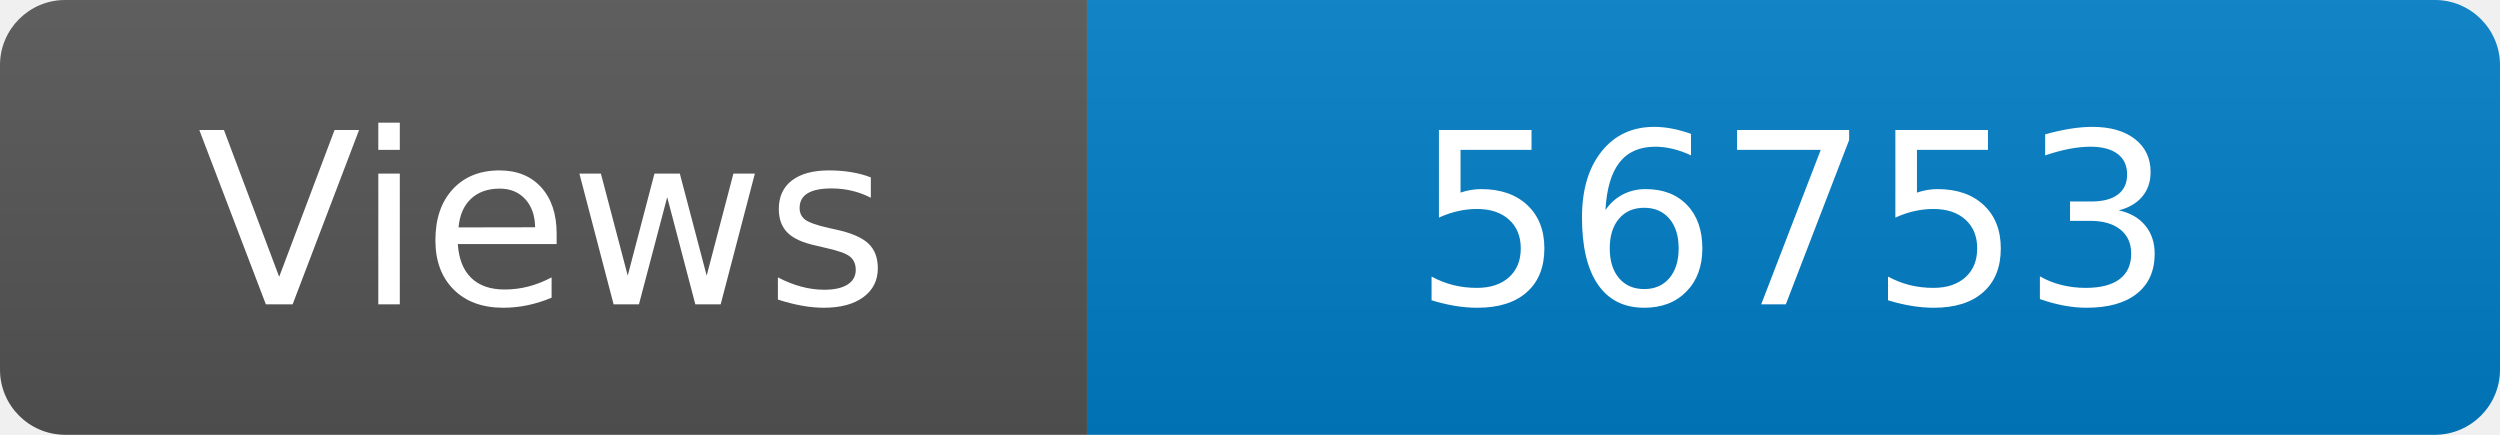
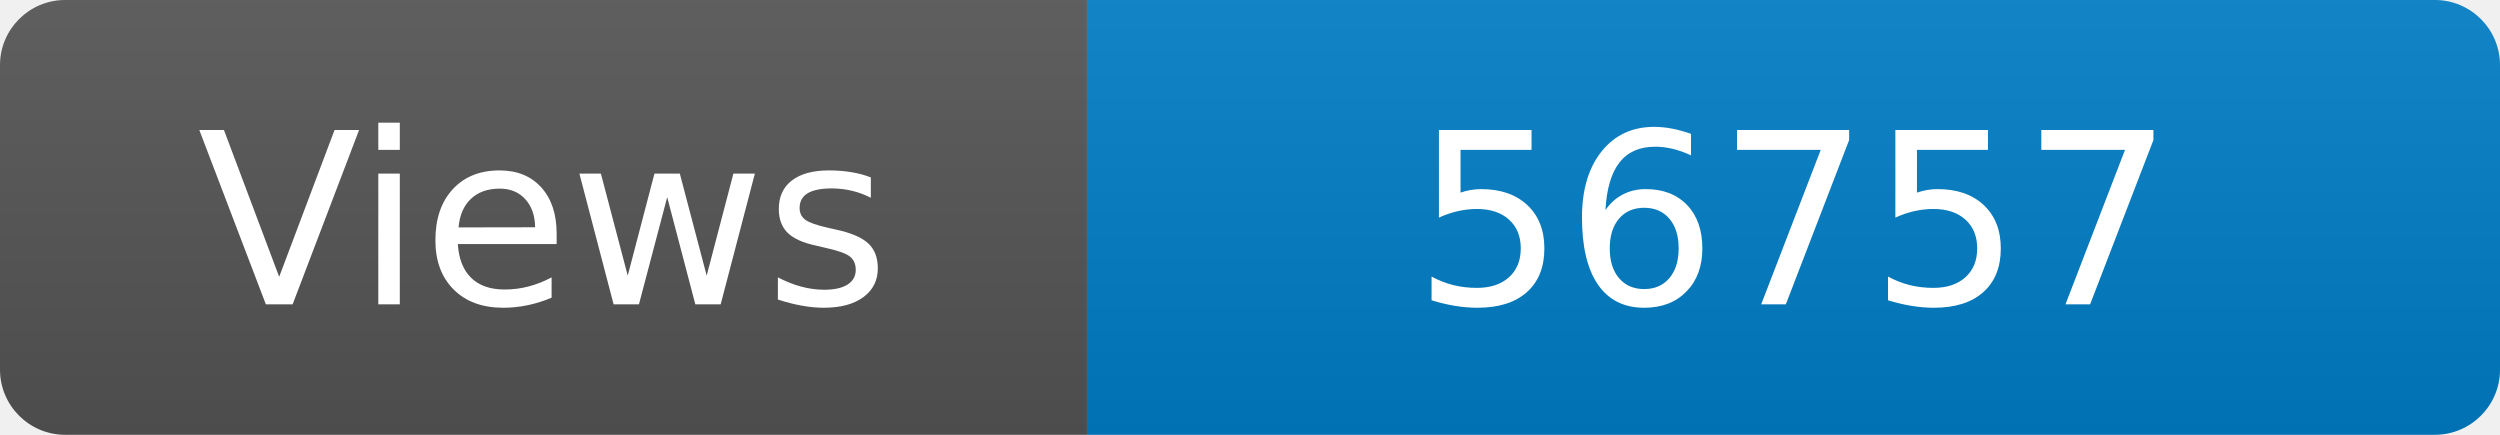
<svg xmlns="http://www.w3.org/2000/svg" width="115" height="20" role="img" aria-label="Maintained?: yes">
  <linearGradient id="s" x2="0" y2="100%">
    <stop offset="0" stop-color="#bbb" stop-opacity=".1" />
    <stop offset="1" stop-opacity=".1" />
  </linearGradient>
  <clipPath id="r">
    <rect width="115" height="20" rx="3" fill="#fff" />
  </clipPath>
  <g clip-path="url(#r)">
    <rect width="50" height="20" fill="#555" />
    <rect x="50" width="160" height="20" fill="#007ec6" />
    <rect width="115" height="20" fill="url(#s)" />
  </g>
  <g fill="#fff" text-anchor="middle" font-family="Verdana,Geneva,DejaVu Sans,sans-serif" font-size="110">
    <text x="250" y="140" transform="scale(.1)" fill="#fff">Views</text>
-     <text x="825" y="140" transform="scale(.1)" fill="#fff">56753</text>
+     <text x="825" y="140" transform="scale(.1)" fill="#fff">56757</text>
  </g>
</svg>
